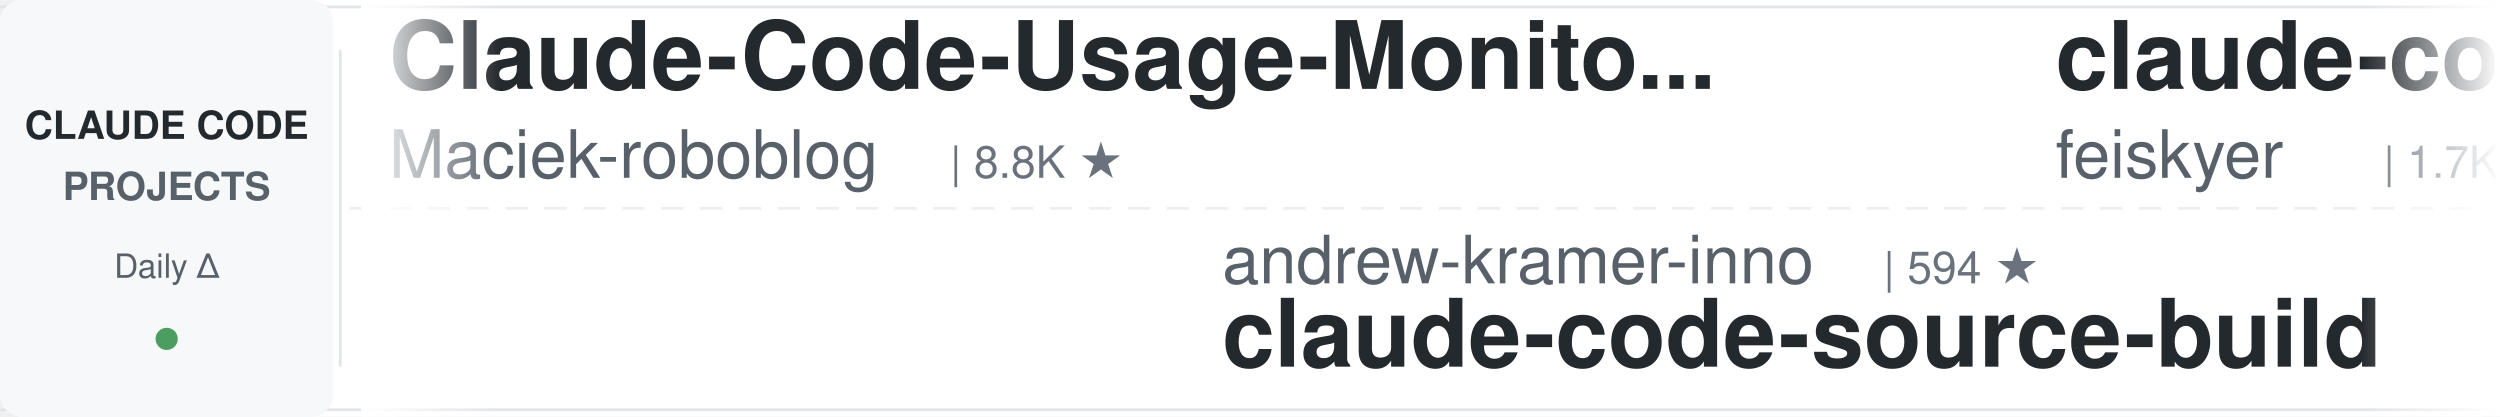
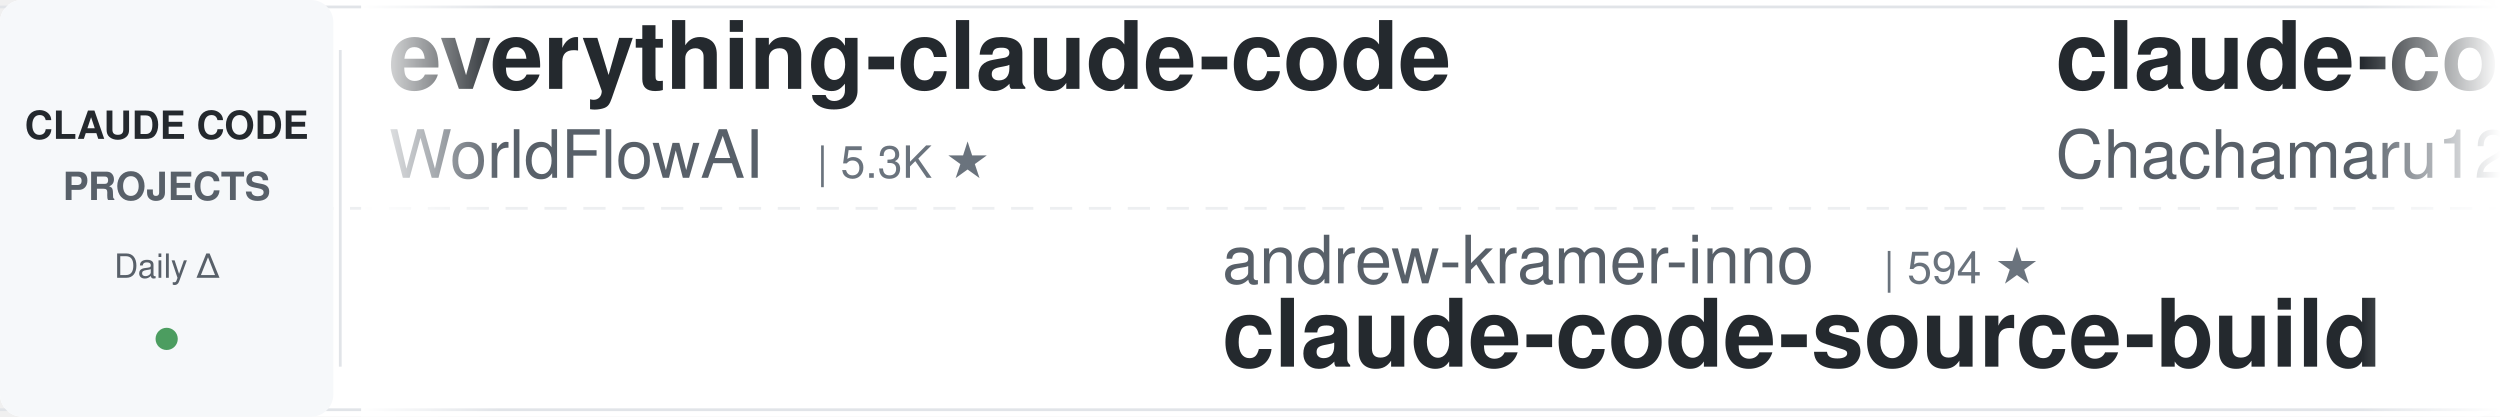
<svg xmlns="http://www.w3.org/2000/svg" width="900" height="150">
  <defs>
    <linearGradient id="leftFade" x1="0%" y1="0%" x2="100%" y2="0%">
      <stop offset="0%" style="stop-color:#ffffff;stop-opacity:1" />
      <stop offset="100%" style="stop-color:#ffffff;stop-opacity:0" />
    </linearGradient>
    <linearGradient id="rightFade" x1="0%" y1="0%" x2="100%" y2="0%">
      <stop offset="0%" style="stop-color:#ffffff;stop-opacity:0" />
      <stop offset="100%" style="stop-color:#ffffff;stop-opacity:1" />
    </linearGradient>
  </defs>
  <rect width="900" height="150" fill="#ffffff" rx="8" />
  <rect x="0" y="2" width="900" height="1" fill="#e1e4e8" />
  <rect x="0" y="147" width="900" height="1" fill="#e1e4e8" />
  <line x1="0" y1="75" x2="900" y2="75" stroke="#e1e4e8" stroke-width="1" stroke-dasharray="8 6" opacity="0.6" />
  <rect x="0" y="0" width="120" height="150" fill="#f6f8fa" rx="8" />
  <text x="60" y="50" font-family="-apple-system, BlinkMacSystemFont, 'Segoe UI', Helvetica, Arial, sans-serif" font-size="14" font-weight="600" fill="#24292e" text-anchor="middle">CLAUDE CODE</text>
  <text x="60" y="72" font-family="-apple-system, BlinkMacSystemFont, 'Segoe UI', Helvetica, Arial, sans-serif" font-size="14" font-weight="600" fill="#586069" text-anchor="middle">PROJECTS</text>
  <text x="60" y="100" font-family="-apple-system, BlinkMacSystemFont, 'Segoe UI', Helvetica, Arial, sans-serif" font-size="12" font-weight="500" fill="#586069" text-anchor="middle">Daily Δ</text>
  <circle cx="60" cy="122" r="4" fill="#22863a" opacity="0.8" />
  <rect x="122" y="18" width="1" height="114" fill="#e1e4e8" />
  <clipPath id="tickerClip">
    <rect x="130" y="0" width="770" height="150" />
  </clipPath>
  <g clip-path="url(#tickerClip)">
    <g id="tickerItems">
      <animateTransform attributeName="transform" attributeType="XML" type="translate" from="0 0" to="-3000 0" dur="54s" repeatCount="indefinite" />
      <g transform="translate(0, 0)">
-         <text x="140" y="32" font-family="-apple-system, BlinkMacSystemFont, 'Segoe UI', Helvetica, Arial, sans-serif" font-size="34" font-weight="600" fill="#24292e">Claude-Code-Usage-Monito...</text>
-         <text x="140" y="64" font-family="-apple-system, BlinkMacSystemFont, 'Segoe UI', Helvetica, Arial, sans-serif" font-size="24" font-weight="400" fill="#586069">Maciek-roboblog</text>
-         <text x="342" y="64" font-family="-apple-system, BlinkMacSystemFont, 'Segoe UI', Helvetica, Arial, sans-serif" font-size="16" font-weight="500" fill="#6a737d">| 8.8K ★</text>
+         <text x="140" y="32" font-family="-apple-system, BlinkMacSystemFont, 'Segoe UI', Helvetica, Arial, sans-serif" font-size="34" font-weight="600" fill="#24292e">everything-claude-code</text>
+         <text x="140" y="64" font-family="-apple-system, BlinkMacSystemFont, 'Segoe UI', Helvetica, Arial, sans-serif" font-size="24" font-weight="400" fill="#586069">WorldFlowAI</text>
+         <text x="294" y="64" font-family="-apple-system, BlinkMacSystemFont, 'Segoe UI', Helvetica, Arial, sans-serif" font-size="16" font-weight="500" fill="#6a737d">| 5.3K ★</text>
      </g>
      <g transform="translate(300, 0)">
        <text x="140" y="102" font-family="-apple-system, BlinkMacSystemFont, 'Segoe UI', Helvetica, Arial, sans-serif" font-size="24" font-weight="400" fill="#586069">andrew-kramer-inno</text>
        <text x="378" y="102" font-family="-apple-system, BlinkMacSystemFont, 'Segoe UI', Helvetica, Arial, sans-serif" font-size="16" font-weight="500" fill="#6a737d">| 594 ★</text>
        <text x="140" y="132" font-family="-apple-system, BlinkMacSystemFont, 'Segoe UI', Helvetica, Arial, sans-serif" font-size="34" font-weight="600" fill="#24292e">claude-code-source-build</text>
      </g>
      <g transform="translate(600, 0)">
-         <text x="140" y="32" font-family="-apple-system, BlinkMacSystemFont, 'Segoe UI', Helvetica, Arial, sans-serif" font-size="34" font-weight="600" fill="#24292e">claude-code-settings</text>
-         <text x="140" y="64" font-family="-apple-system, BlinkMacSystemFont, 'Segoe UI', Helvetica, Arial, sans-serif" font-size="24" font-weight="400" fill="#586069">feiskyer</text>
-         <text x="258" y="64" font-family="-apple-system, BlinkMacSystemFont, 'Segoe UI', Helvetica, Arial, sans-serif" font-size="16" font-weight="500" fill="#6a737d">| 1.7K ★</text>
+         <text x="140" y="32" font-family="-apple-system, BlinkMacSystemFont, 'Segoe UI', Helvetica, Arial, sans-serif" font-size="34" font-weight="600" fill="#24292e">claude-code-harness</text>
+         <text x="140" y="64" font-family="-apple-system, BlinkMacSystemFont, 'Segoe UI', Helvetica, Arial, sans-serif" font-size="24" font-weight="400" fill="#586069">Chachamaru127</text>
+         <text x="318" y="64" font-family="-apple-system, BlinkMacSystemFont, 'Segoe UI', Helvetica, Arial, sans-serif" font-size="16" font-weight="500" fill="#6a737d">| 3.2K ★</text>
      </g>
      <g transform="translate(900, 0)">
-         <text x="140" y="102" font-family="-apple-system, BlinkMacSystemFont, 'Segoe UI', Helvetica, Arial, sans-serif" font-size="24" font-weight="400" fill="#586069">krusemediallc</text>
-         <text x="318" y="102" font-family="-apple-system, BlinkMacSystemFont, 'Segoe UI', Helvetica, Arial, sans-serif" font-size="16" font-weight="500" fill="#6a737d">| 1.6K ★</text>
-         <text x="140" y="132" font-family="-apple-system, BlinkMacSystemFont, 'Segoe UI', Helvetica, Arial, sans-serif" font-size="34" font-weight="600" fill="#24292e">arcads-claude-code</text>
+         <text x="140" y="102" font-family="-apple-system, BlinkMacSystemFont, 'Segoe UI', Helvetica, Arial, sans-serif" font-size="24" font-weight="400" fill="#586069">Alishahryar1</text>
+         <text x="306" y="102" font-family="-apple-system, BlinkMacSystemFont, 'Segoe UI', Helvetica, Arial, sans-serif" font-size="16" font-weight="500" fill="#6a737d">| 62.9K ★</text>
+         <text x="140" y="132" font-family="-apple-system, BlinkMacSystemFont, 'Segoe UI', Helvetica, Arial, sans-serif" font-size="34" font-weight="600" fill="#24292e">free-claude-code</text>
      </g>
      <g transform="translate(1200, 0)">
-         <text x="140" y="32" font-family="-apple-system, BlinkMacSystemFont, 'Segoe UI', Helvetica, Arial, sans-serif" font-size="34" font-weight="600" fill="#24292e">Dive-into-Claude-Code</text>
-         <text x="140" y="64" font-family="-apple-system, BlinkMacSystemFont, 'Segoe UI', Helvetica, Arial, sans-serif" font-size="24" font-weight="400" fill="#586069">VILA-Lab</text>
-         <text x="258" y="64" font-family="-apple-system, BlinkMacSystemFont, 'Segoe UI', Helvetica, Arial, sans-serif" font-size="16" font-weight="500" fill="#6a737d">| 2.2K ★</text>
+         <text x="140" y="32" font-family="-apple-system, BlinkMacSystemFont, 'Segoe UI', Helvetica, Arial, sans-serif" font-size="34" font-weight="600" fill="#24292e">claude-code-best-practic...</text>
+         <text x="140" y="64" font-family="-apple-system, BlinkMacSystemFont, 'Segoe UI', Helvetica, Arial, sans-serif" font-size="24" font-weight="400" fill="#586069">shanraisshan</text>
+         <text x="306" y="64" font-family="-apple-system, BlinkMacSystemFont, 'Segoe UI', Helvetica, Arial, sans-serif" font-size="16" font-weight="500" fill="#6a737d">| 67.9K ★</text>
      </g>
      <g transform="translate(1500, 0)">
-         <text x="140" y="102" font-family="-apple-system, BlinkMacSystemFont, 'Segoe UI', Helvetica, Arial, sans-serif" font-size="24" font-weight="400" fill="#586069">nicedreamzapp</text>
-         <text x="318" y="102" font-family="-apple-system, BlinkMacSystemFont, 'Segoe UI', Helvetica, Arial, sans-serif" font-size="16" font-weight="500" fill="#6a737d">| 3.4K ★</text>
-         <text x="140" y="132" font-family="-apple-system, BlinkMacSystemFont, 'Segoe UI', Helvetica, Arial, sans-serif" font-size="34" font-weight="600" fill="#24292e">claude-code-local</text>
+         <text x="140" y="102" font-family="-apple-system, BlinkMacSystemFont, 'Segoe UI', Helvetica, Arial, sans-serif" font-size="24" font-weight="400" fill="#586069">ding113</text>
+         <text x="246" y="102" font-family="-apple-system, BlinkMacSystemFont, 'Segoe UI', Helvetica, Arial, sans-serif" font-size="16" font-weight="500" fill="#6a737d">| 3.4K ★</text>
+         <text x="140" y="132" font-family="-apple-system, BlinkMacSystemFont, 'Segoe UI', Helvetica, Arial, sans-serif" font-size="34" font-weight="600" fill="#24292e">claude-code-hub</text>
      </g>
      <g transform="translate(1800, 0)">
-         <text x="140" y="32" font-family="-apple-system, BlinkMacSystemFont, 'Segoe UI', Helvetica, Arial, sans-serif" font-size="34" font-weight="600" fill="#24292e">claude-code-ultimate-gui...</text>
-         <text x="140" y="64" font-family="-apple-system, BlinkMacSystemFont, 'Segoe UI', Helvetica, Arial, sans-serif" font-size="24" font-weight="400" fill="#586069">FlorianBruniaux</text>
-         <text x="342" y="64" font-family="-apple-system, BlinkMacSystemFont, 'Segoe UI', Helvetica, Arial, sans-serif" font-size="16" font-weight="500" fill="#6a737d">| 6.2K ★</text>
+         <text x="140" y="32" font-family="-apple-system, BlinkMacSystemFont, 'Segoe UI', Helvetica, Arial, sans-serif" font-size="34" font-weight="600" fill="#24292e">claude-code-action</text>
+         <text x="140" y="64" font-family="-apple-system, BlinkMacSystemFont, 'Segoe UI', Helvetica, Arial, sans-serif" font-size="24" font-weight="400" fill="#586069">anthropics</text>
+         <text x="282" y="64" font-family="-apple-system, BlinkMacSystemFont, 'Segoe UI', Helvetica, Arial, sans-serif" font-size="16" font-weight="500" fill="#6a737d">| 9.6K ★</text>
      </g>
      <g transform="translate(2100, 0)">
-         <text x="140" y="102" font-family="-apple-system, BlinkMacSystemFont, 'Segoe UI', Helvetica, Arial, sans-serif" font-size="24" font-weight="400" fill="#586069">edmund-io</text>
-         <text x="270" y="102" font-family="-apple-system, BlinkMacSystemFont, 'Segoe UI', Helvetica, Arial, sans-serif" font-size="16" font-weight="500" fill="#6a737d">| 1.5K ★</text>
-         <text x="140" y="132" font-family="-apple-system, BlinkMacSystemFont, 'Segoe UI', Helvetica, Arial, sans-serif" font-size="34" font-weight="600" fill="#24292e">edmunds-claude-code</text>
+         <text x="140" y="102" font-family="-apple-system, BlinkMacSystemFont, 'Segoe UI', Helvetica, Arial, sans-serif" font-size="24" font-weight="400" fill="#586069">techjarves</text>
+         <text x="282" y="102" font-family="-apple-system, BlinkMacSystemFont, 'Segoe UI', Helvetica, Arial, sans-serif" font-size="16" font-weight="500" fill="#6a737d">| 1.6K ★</text>
+         <text x="140" y="132" font-family="-apple-system, BlinkMacSystemFont, 'Segoe UI', Helvetica, Arial, sans-serif" font-size="34" font-weight="600" fill="#24292e">ClaudeCode-Portable</text>
      </g>
      <g transform="translate(2400, 0)">
-         <text x="140" y="32" font-family="-apple-system, BlinkMacSystemFont, 'Segoe UI', Helvetica, Arial, sans-serif" font-size="34" font-weight="600" fill="#24292e">claude-code-engineering</text>
-         <text x="140" y="64" font-family="-apple-system, BlinkMacSystemFont, 'Segoe UI', Helvetica, Arial, sans-serif" font-size="24" font-weight="400" fill="#586069">huangjia2019</text>
-         <text x="306" y="64" font-family="-apple-system, BlinkMacSystemFont, 'Segoe UI', Helvetica, Arial, sans-serif" font-size="16" font-weight="500" fill="#6a737d">| 1.1K ★</text>
+         <text x="140" y="32" font-family="-apple-system, BlinkMacSystemFont, 'Segoe UI', Helvetica, Arial, sans-serif" font-size="34" font-weight="600" fill="#24292e">learn-claude-code</text>
+         <text x="140" y="64" font-family="-apple-system, BlinkMacSystemFont, 'Segoe UI', Helvetica, Arial, sans-serif" font-size="24" font-weight="400" fill="#586069">shareAI-lab</text>
+         <text x="294" y="64" font-family="-apple-system, BlinkMacSystemFont, 'Segoe UI', Helvetica, Arial, sans-serif" font-size="16" font-weight="500" fill="#6a737d">| 79.1K ★</text>
      </g>
      <g transform="translate(2700, 0)">
-         <text x="140" y="102" font-family="-apple-system, BlinkMacSystemFont, 'Segoe UI', Helvetica, Arial, sans-serif" font-size="24" font-weight="400" fill="#586069">Windy3f3f3f3f</text>
-         <text x="318" y="102" font-family="-apple-system, BlinkMacSystemFont, 'Segoe UI', Helvetica, Arial, sans-serif" font-size="16" font-weight="500" fill="#6a737d">| 2.8K ★</text>
-         <text x="140" y="132" font-family="-apple-system, BlinkMacSystemFont, 'Segoe UI', Helvetica, Arial, sans-serif" font-size="34" font-weight="600" fill="#24292e">claude-code-from-scratch</text>
+         <text x="140" y="102" font-family="-apple-system, BlinkMacSystemFont, 'Segoe UI', Helvetica, Arial, sans-serif" font-size="24" font-weight="400" fill="#586069">FlorianBruniaux</text>
+         <text x="342" y="102" font-family="-apple-system, BlinkMacSystemFont, 'Segoe UI', Helvetica, Arial, sans-serif" font-size="16" font-weight="500" fill="#6a737d">| 6.2K ★</text>
+         <text x="140" y="132" font-family="-apple-system, BlinkMacSystemFont, 'Segoe UI', Helvetica, Arial, sans-serif" font-size="34" font-weight="600" fill="#24292e">claude-code-ultimate-gui...</text>
      </g>
      <g transform="translate(3000, 0)">
-         <text x="140" y="32" font-family="-apple-system, BlinkMacSystemFont, 'Segoe UI', Helvetica, Arial, sans-serif" font-size="34" font-weight="600" fill="#24292e">Claude-Code-Usage-Monito...</text>
-         <text x="140" y="64" font-family="-apple-system, BlinkMacSystemFont, 'Segoe UI', Helvetica, Arial, sans-serif" font-size="24" font-weight="400" fill="#586069">Maciek-roboblog</text>
-         <text x="342" y="64" font-family="-apple-system, BlinkMacSystemFont, 'Segoe UI', Helvetica, Arial, sans-serif" font-size="16" font-weight="500" fill="#6a737d">| 8.8K ★</text>
+         <text x="140" y="32" font-family="-apple-system, BlinkMacSystemFont, 'Segoe UI', Helvetica, Arial, sans-serif" font-size="34" font-weight="600" fill="#24292e">everything-claude-code</text>
+         <text x="140" y="64" font-family="-apple-system, BlinkMacSystemFont, 'Segoe UI', Helvetica, Arial, sans-serif" font-size="24" font-weight="400" fill="#586069">WorldFlowAI</text>
+         <text x="294" y="64" font-family="-apple-system, BlinkMacSystemFont, 'Segoe UI', Helvetica, Arial, sans-serif" font-size="16" font-weight="500" fill="#6a737d">| 5.3K ★</text>
      </g>
      <g transform="translate(3300, 0)">
        <text x="140" y="102" font-family="-apple-system, BlinkMacSystemFont, 'Segoe UI', Helvetica, Arial, sans-serif" font-size="24" font-weight="400" fill="#586069">andrew-kramer-inno</text>
        <text x="378" y="102" font-family="-apple-system, BlinkMacSystemFont, 'Segoe UI', Helvetica, Arial, sans-serif" font-size="16" font-weight="500" fill="#6a737d">| 594 ★</text>
        <text x="140" y="132" font-family="-apple-system, BlinkMacSystemFont, 'Segoe UI', Helvetica, Arial, sans-serif" font-size="34" font-weight="600" fill="#24292e">claude-code-source-build</text>
      </g>
      <g transform="translate(3600, 0)">
-         <text x="140" y="32" font-family="-apple-system, BlinkMacSystemFont, 'Segoe UI', Helvetica, Arial, sans-serif" font-size="34" font-weight="600" fill="#24292e">claude-code-settings</text>
-         <text x="140" y="64" font-family="-apple-system, BlinkMacSystemFont, 'Segoe UI', Helvetica, Arial, sans-serif" font-size="24" font-weight="400" fill="#586069">feiskyer</text>
-         <text x="258" y="64" font-family="-apple-system, BlinkMacSystemFont, 'Segoe UI', Helvetica, Arial, sans-serif" font-size="16" font-weight="500" fill="#6a737d">| 1.7K ★</text>
+         <text x="140" y="32" font-family="-apple-system, BlinkMacSystemFont, 'Segoe UI', Helvetica, Arial, sans-serif" font-size="34" font-weight="600" fill="#24292e">claude-code-harness</text>
+         <text x="140" y="64" font-family="-apple-system, BlinkMacSystemFont, 'Segoe UI', Helvetica, Arial, sans-serif" font-size="24" font-weight="400" fill="#586069">Chachamaru127</text>
+         <text x="318" y="64" font-family="-apple-system, BlinkMacSystemFont, 'Segoe UI', Helvetica, Arial, sans-serif" font-size="16" font-weight="500" fill="#6a737d">| 3.2K ★</text>
      </g>
      <g transform="translate(3900, 0)">
-         <text x="140" y="102" font-family="-apple-system, BlinkMacSystemFont, 'Segoe UI', Helvetica, Arial, sans-serif" font-size="24" font-weight="400" fill="#586069">krusemediallc</text>
-         <text x="318" y="102" font-family="-apple-system, BlinkMacSystemFont, 'Segoe UI', Helvetica, Arial, sans-serif" font-size="16" font-weight="500" fill="#6a737d">| 1.6K ★</text>
-         <text x="140" y="132" font-family="-apple-system, BlinkMacSystemFont, 'Segoe UI', Helvetica, Arial, sans-serif" font-size="34" font-weight="600" fill="#24292e">arcads-claude-code</text>
+         <text x="140" y="102" font-family="-apple-system, BlinkMacSystemFont, 'Segoe UI', Helvetica, Arial, sans-serif" font-size="24" font-weight="400" fill="#586069">Alishahryar1</text>
+         <text x="306" y="102" font-family="-apple-system, BlinkMacSystemFont, 'Segoe UI', Helvetica, Arial, sans-serif" font-size="16" font-weight="500" fill="#6a737d">| 62.9K ★</text>
+         <text x="140" y="132" font-family="-apple-system, BlinkMacSystemFont, 'Segoe UI', Helvetica, Arial, sans-serif" font-size="34" font-weight="600" fill="#24292e">free-claude-code</text>
      </g>
    </g>
  </g>
  <rect x="130" y="0" width="50" height="150" fill="url(#leftFade)" />
  <rect x="850" y="0" width="50" height="150" fill="url(#rightFade)" />
</svg>
